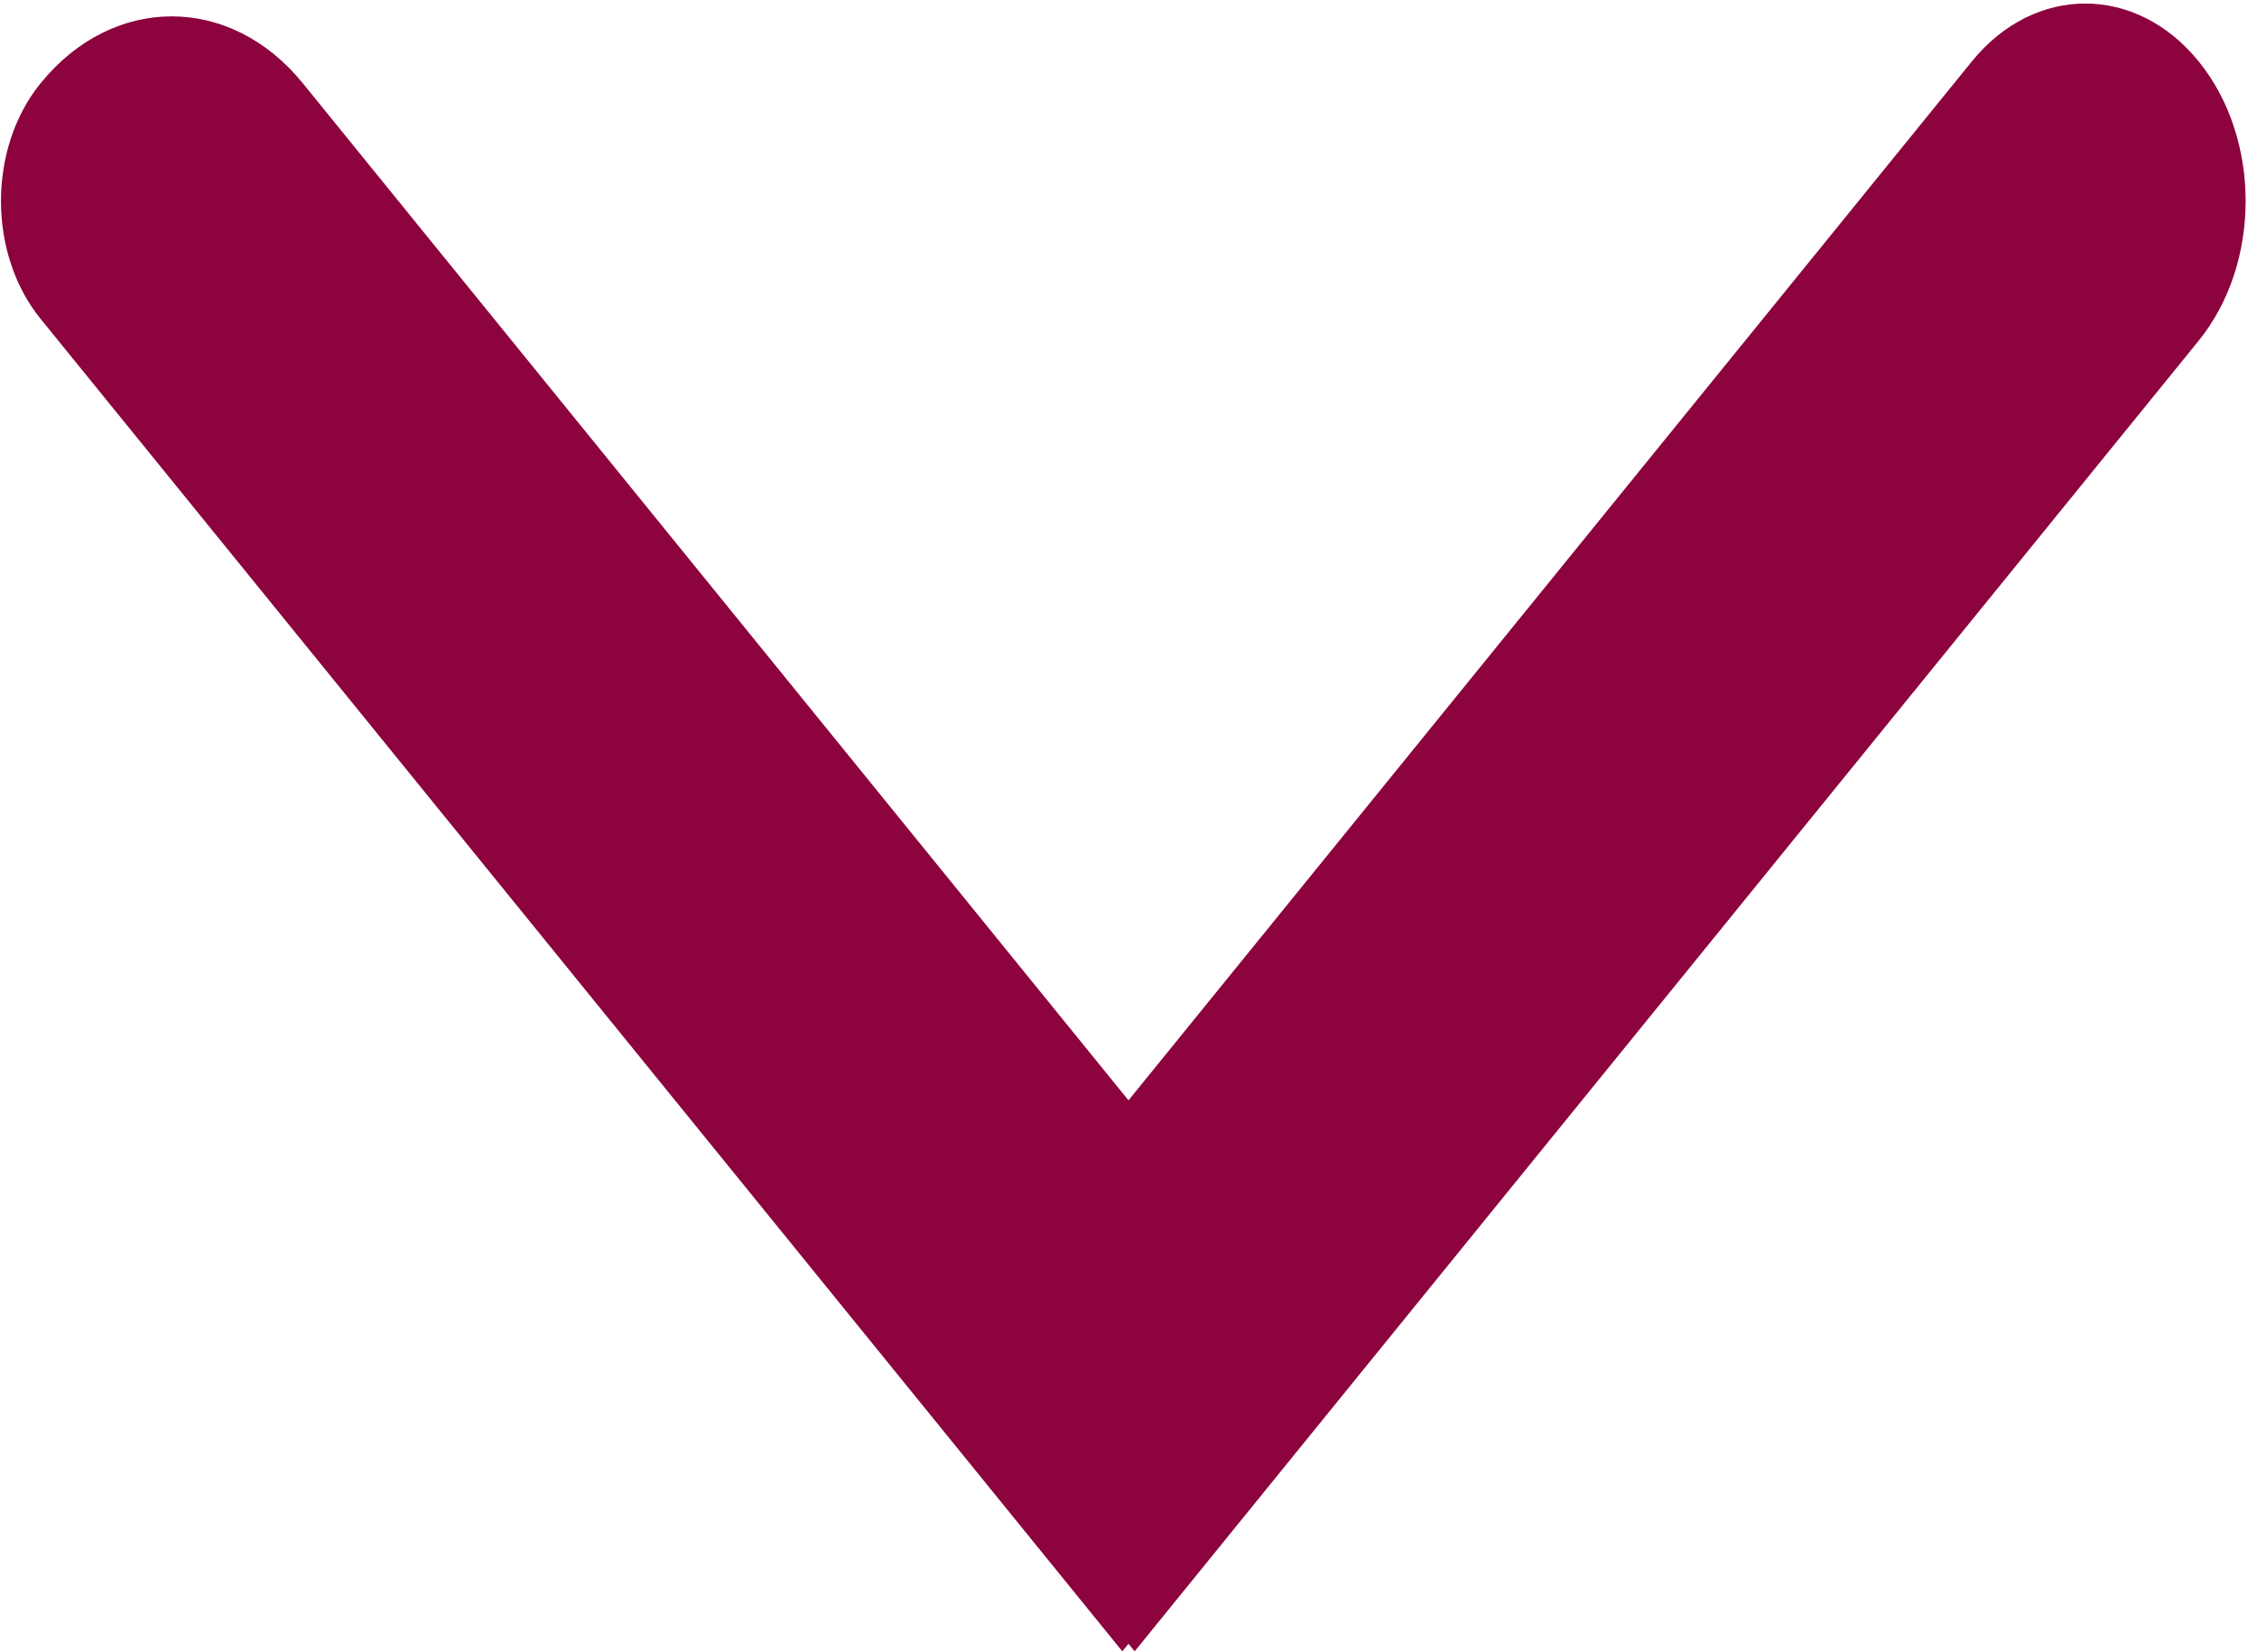
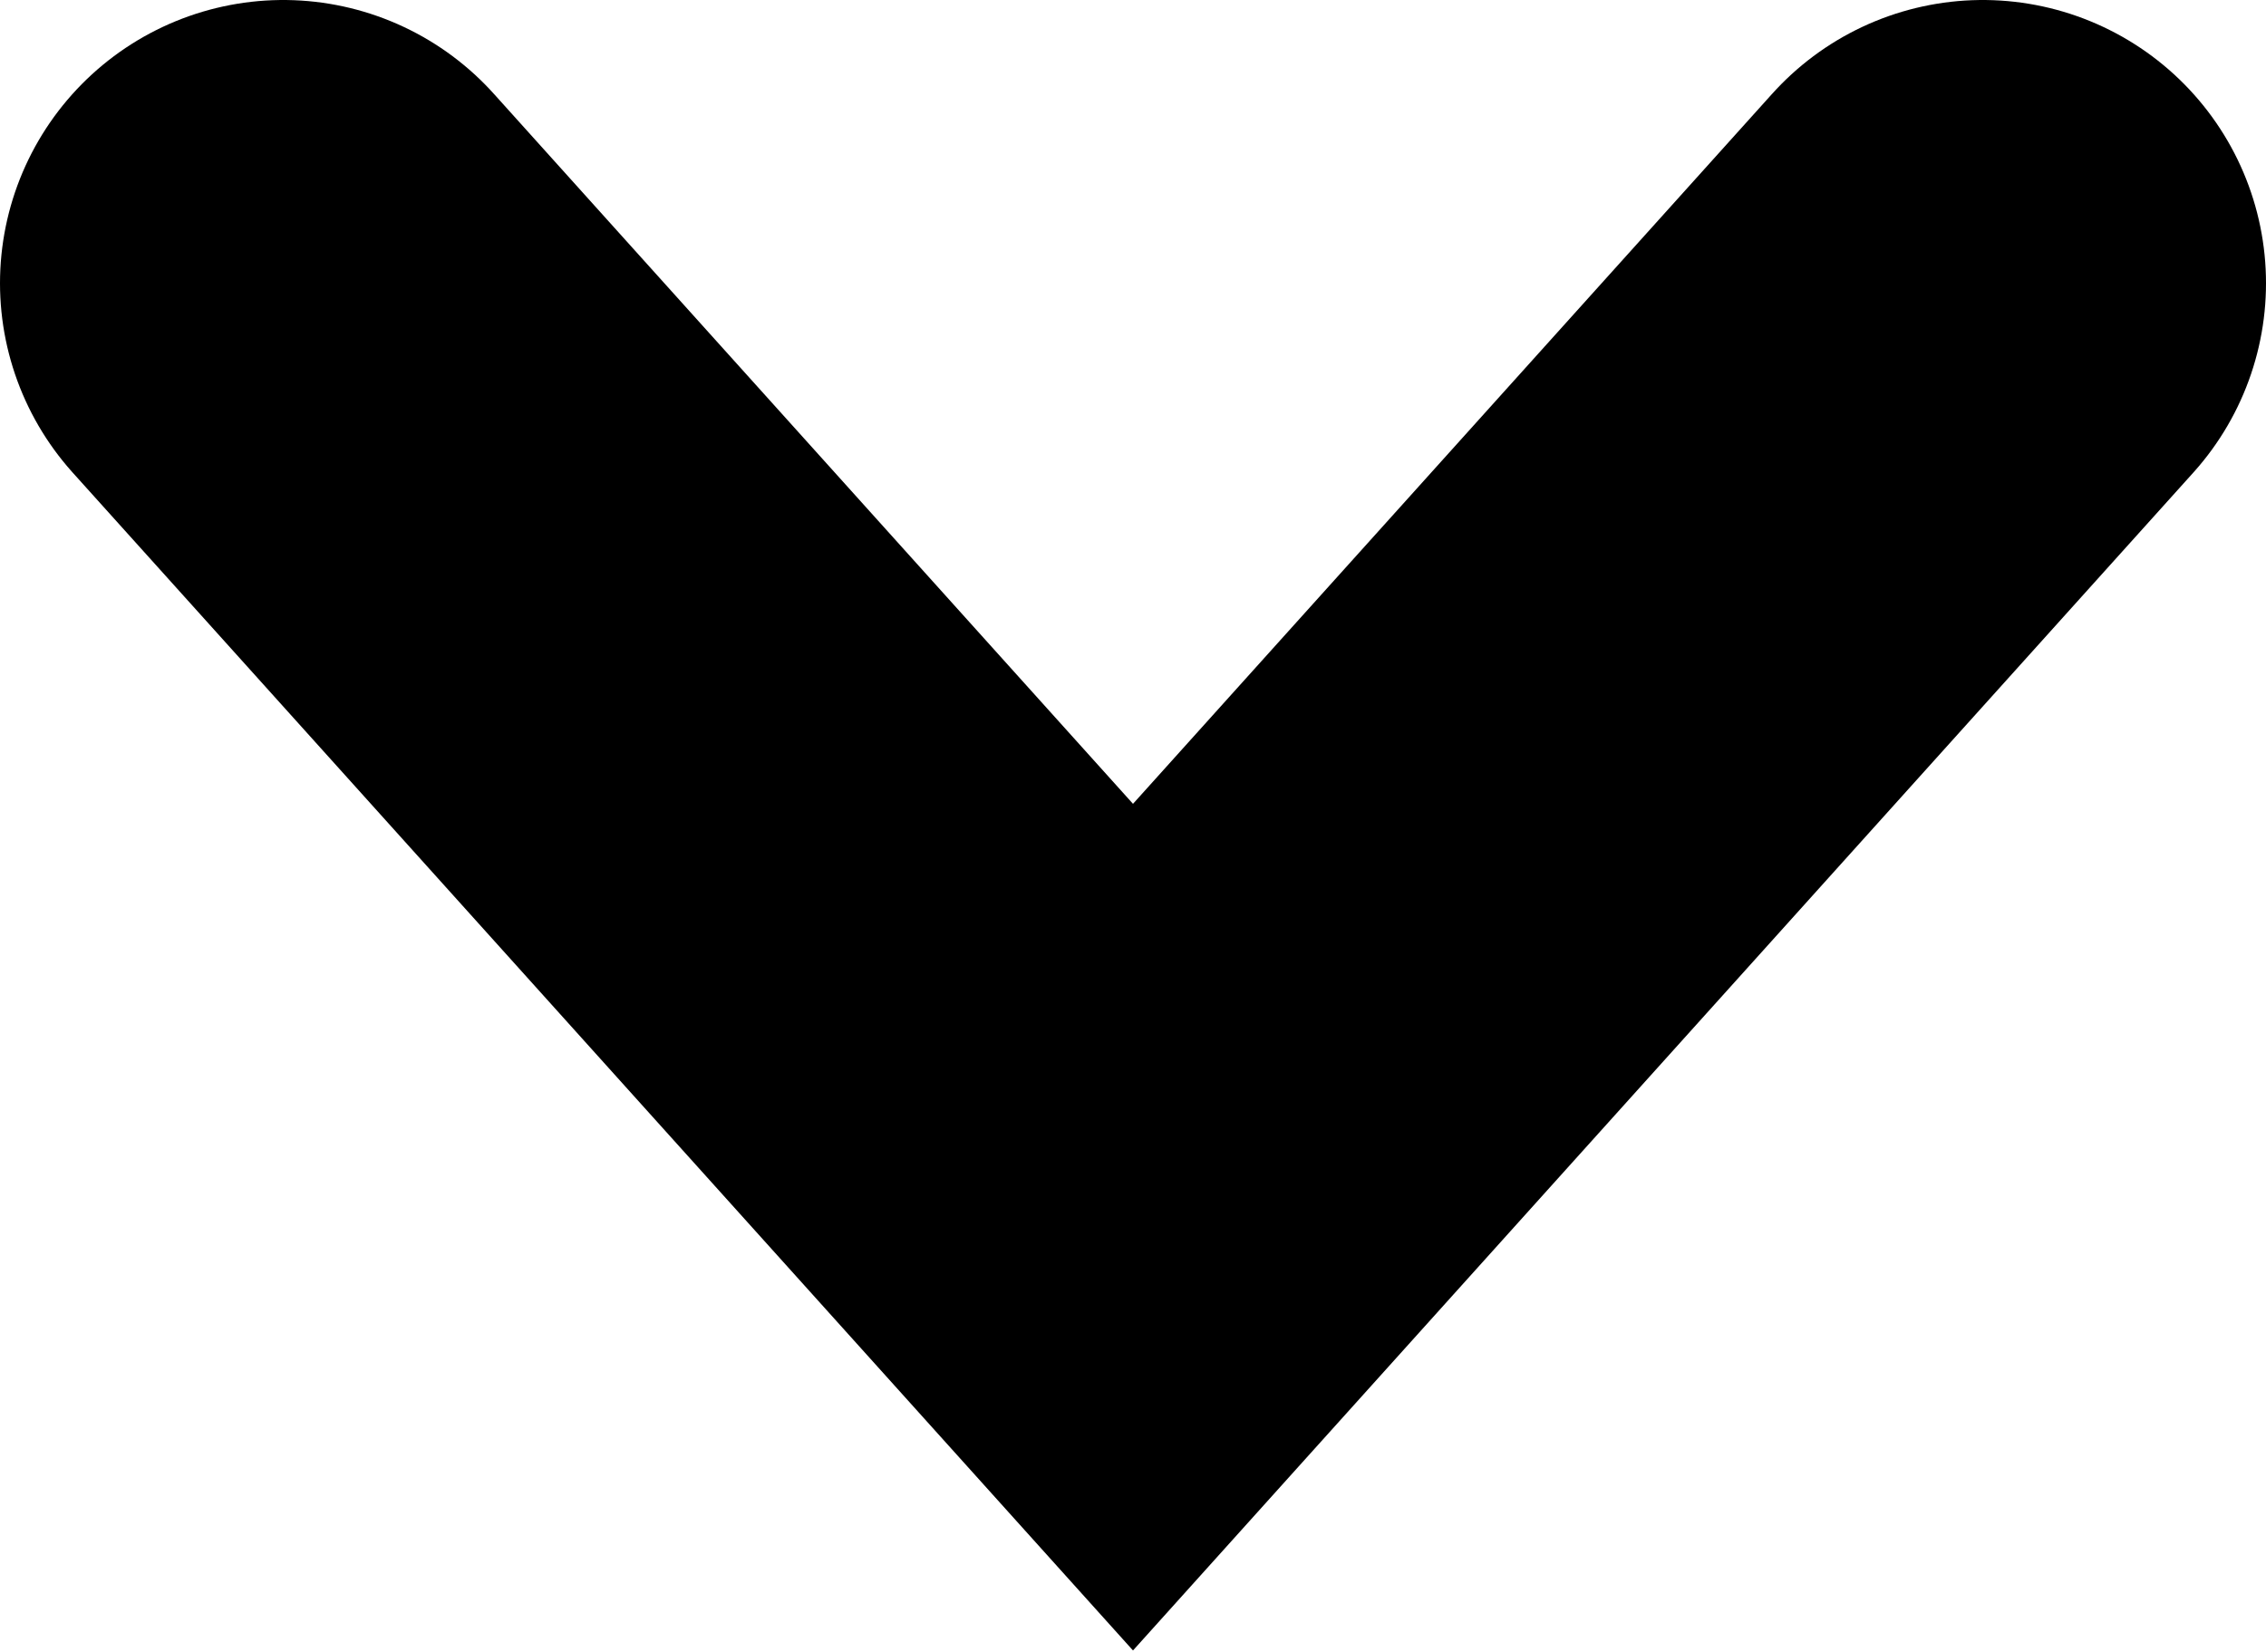
- <svg xmlns="http://www.w3.org/2000/svg" width="41" height="30" viewBox="0 0 41 30" fill="none">
-   <path fill-rule="evenodd" clip-rule="evenodd" d="M39.94 1.115C38.803 -0.286 36.959 -0.286 35.821 1.115L20.5 19.99L5.501 1.513C4.186 -0.108 2.053 -0.108 0.737 1.513C-0.222 2.694 -0.222 4.61 0.737 5.792L20.388 30L20.5 29.862L20.612 30L39.94 6.19C41.078 4.788 41.078 2.517 39.94 1.115Z" fill="#8C033E" />
+ <svg xmlns="http://www.w3.org/2000/svg" width="48" height="35" viewBox="0 0 48 35" fill="none">
+   <path d="M42 6L24 26L6 6" stroke="black" stroke-width="12" stroke-linecap="round" />
</svg>
